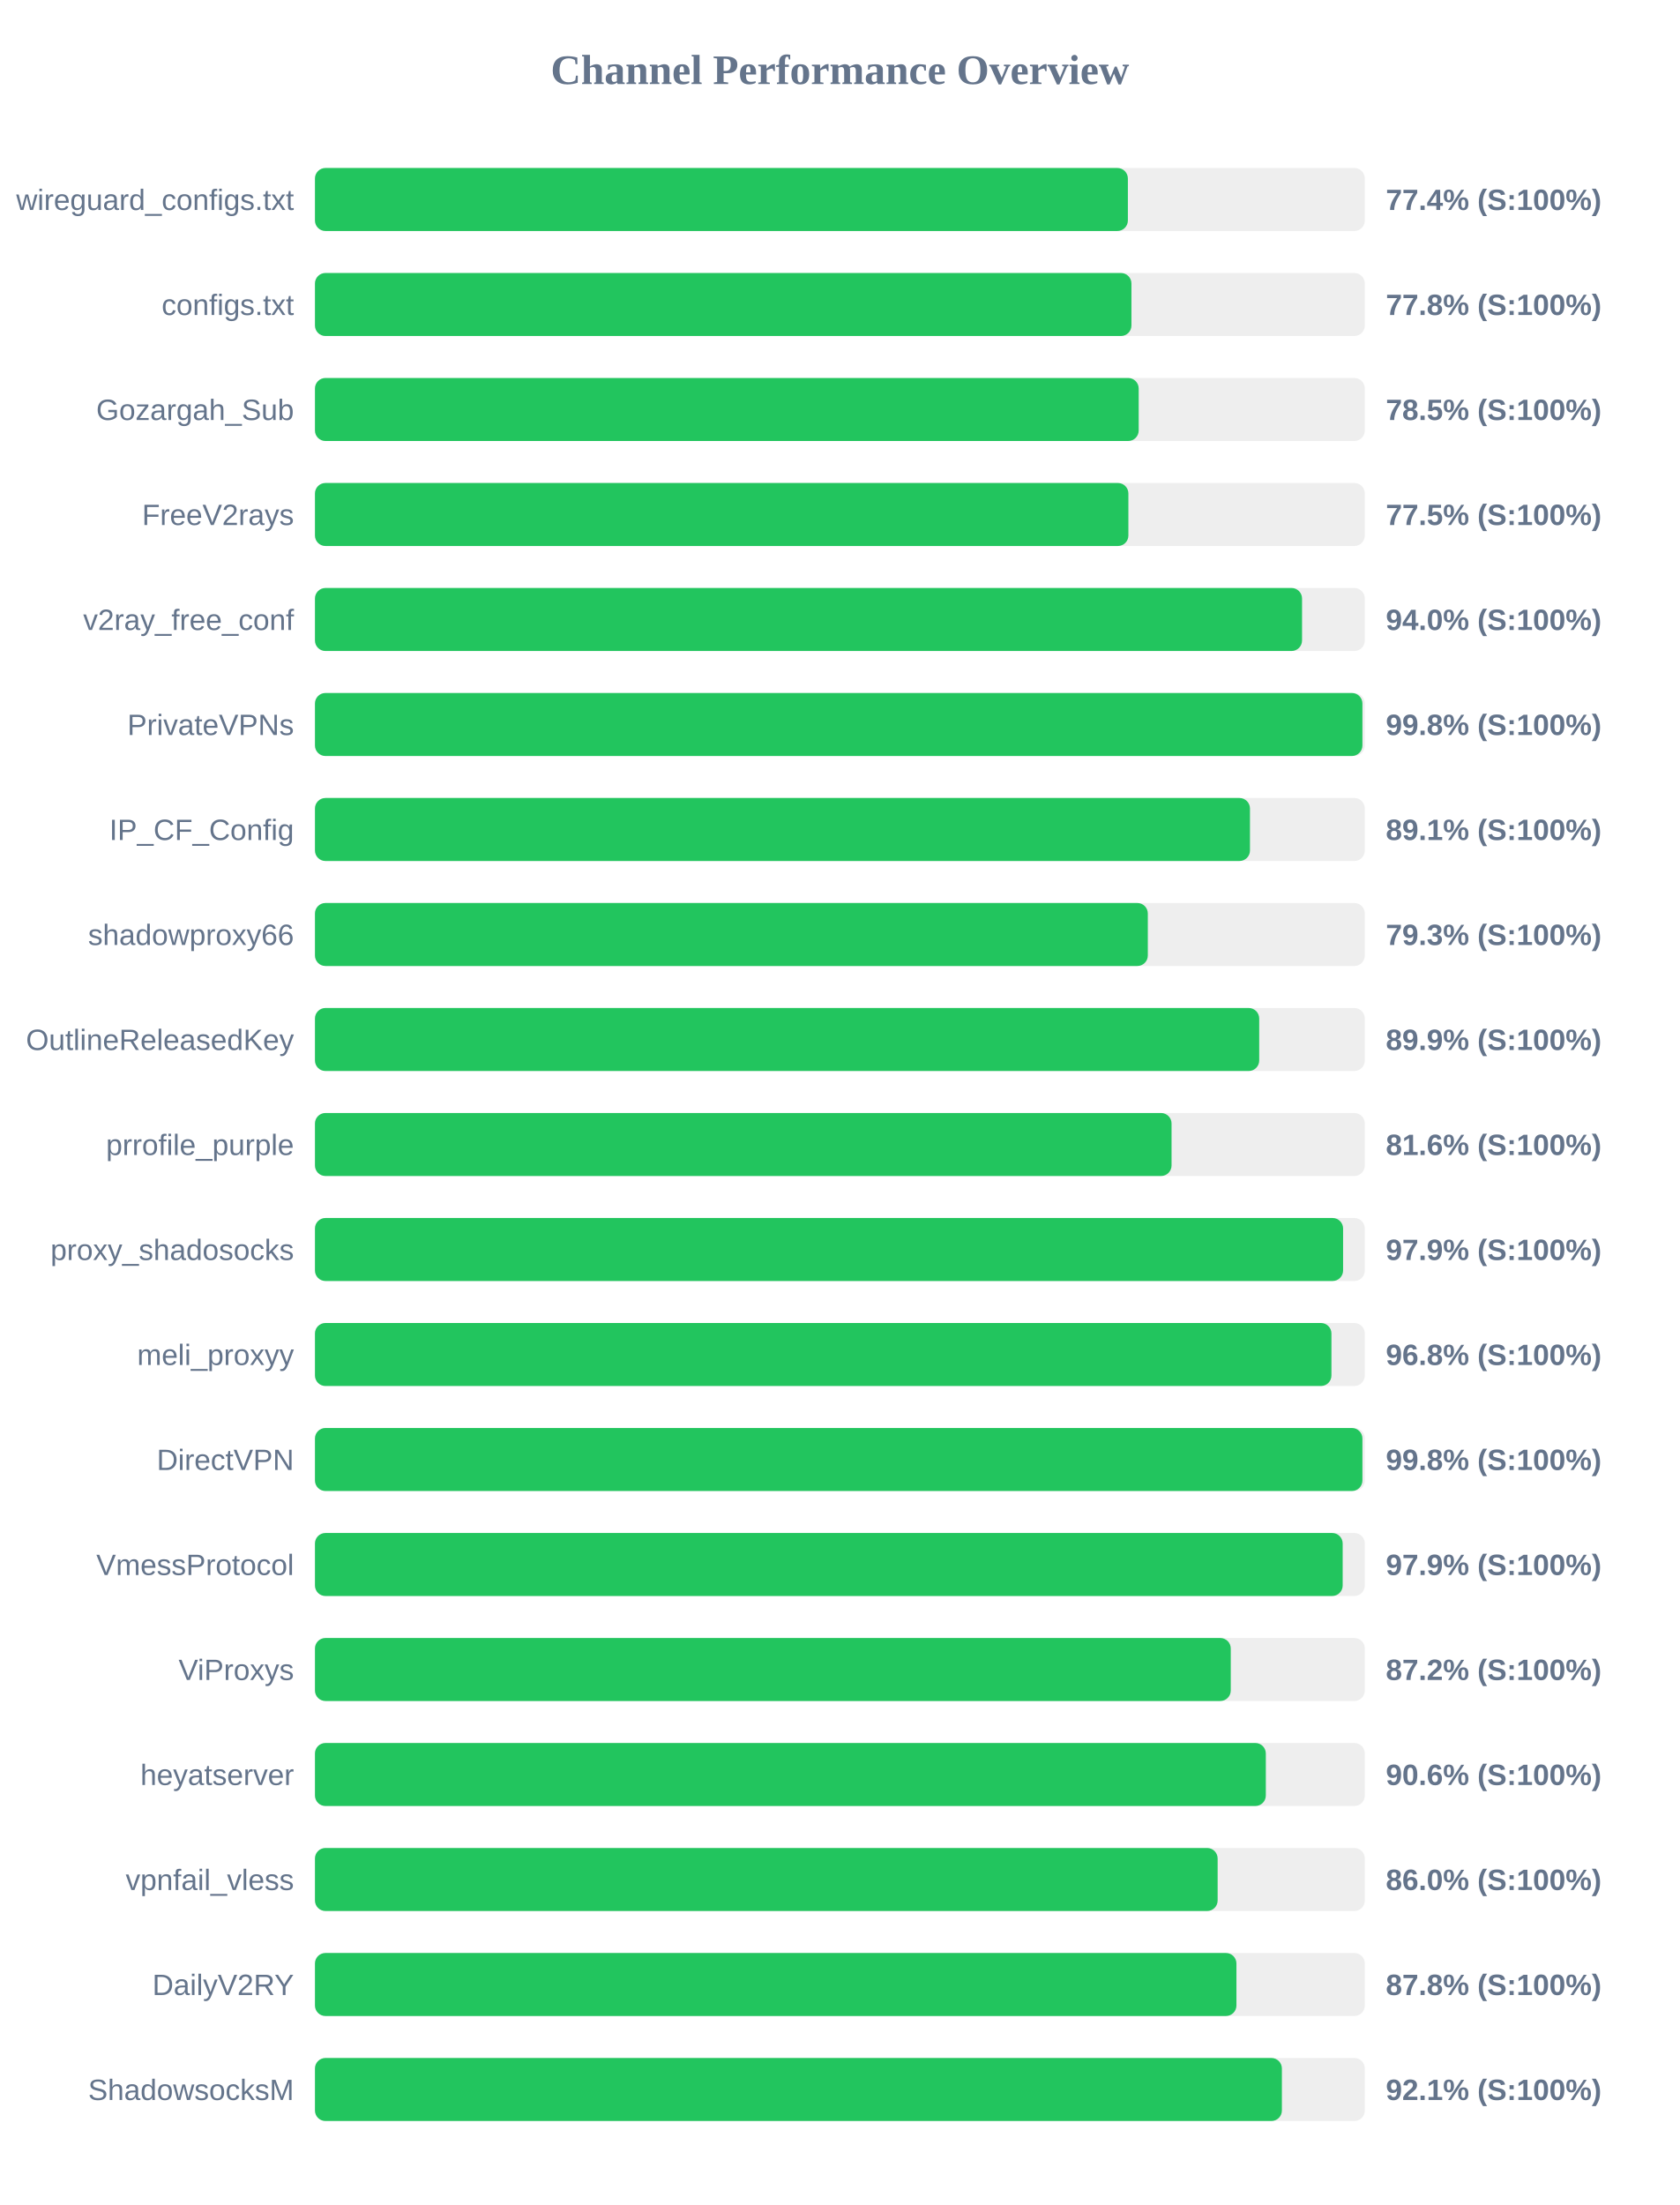
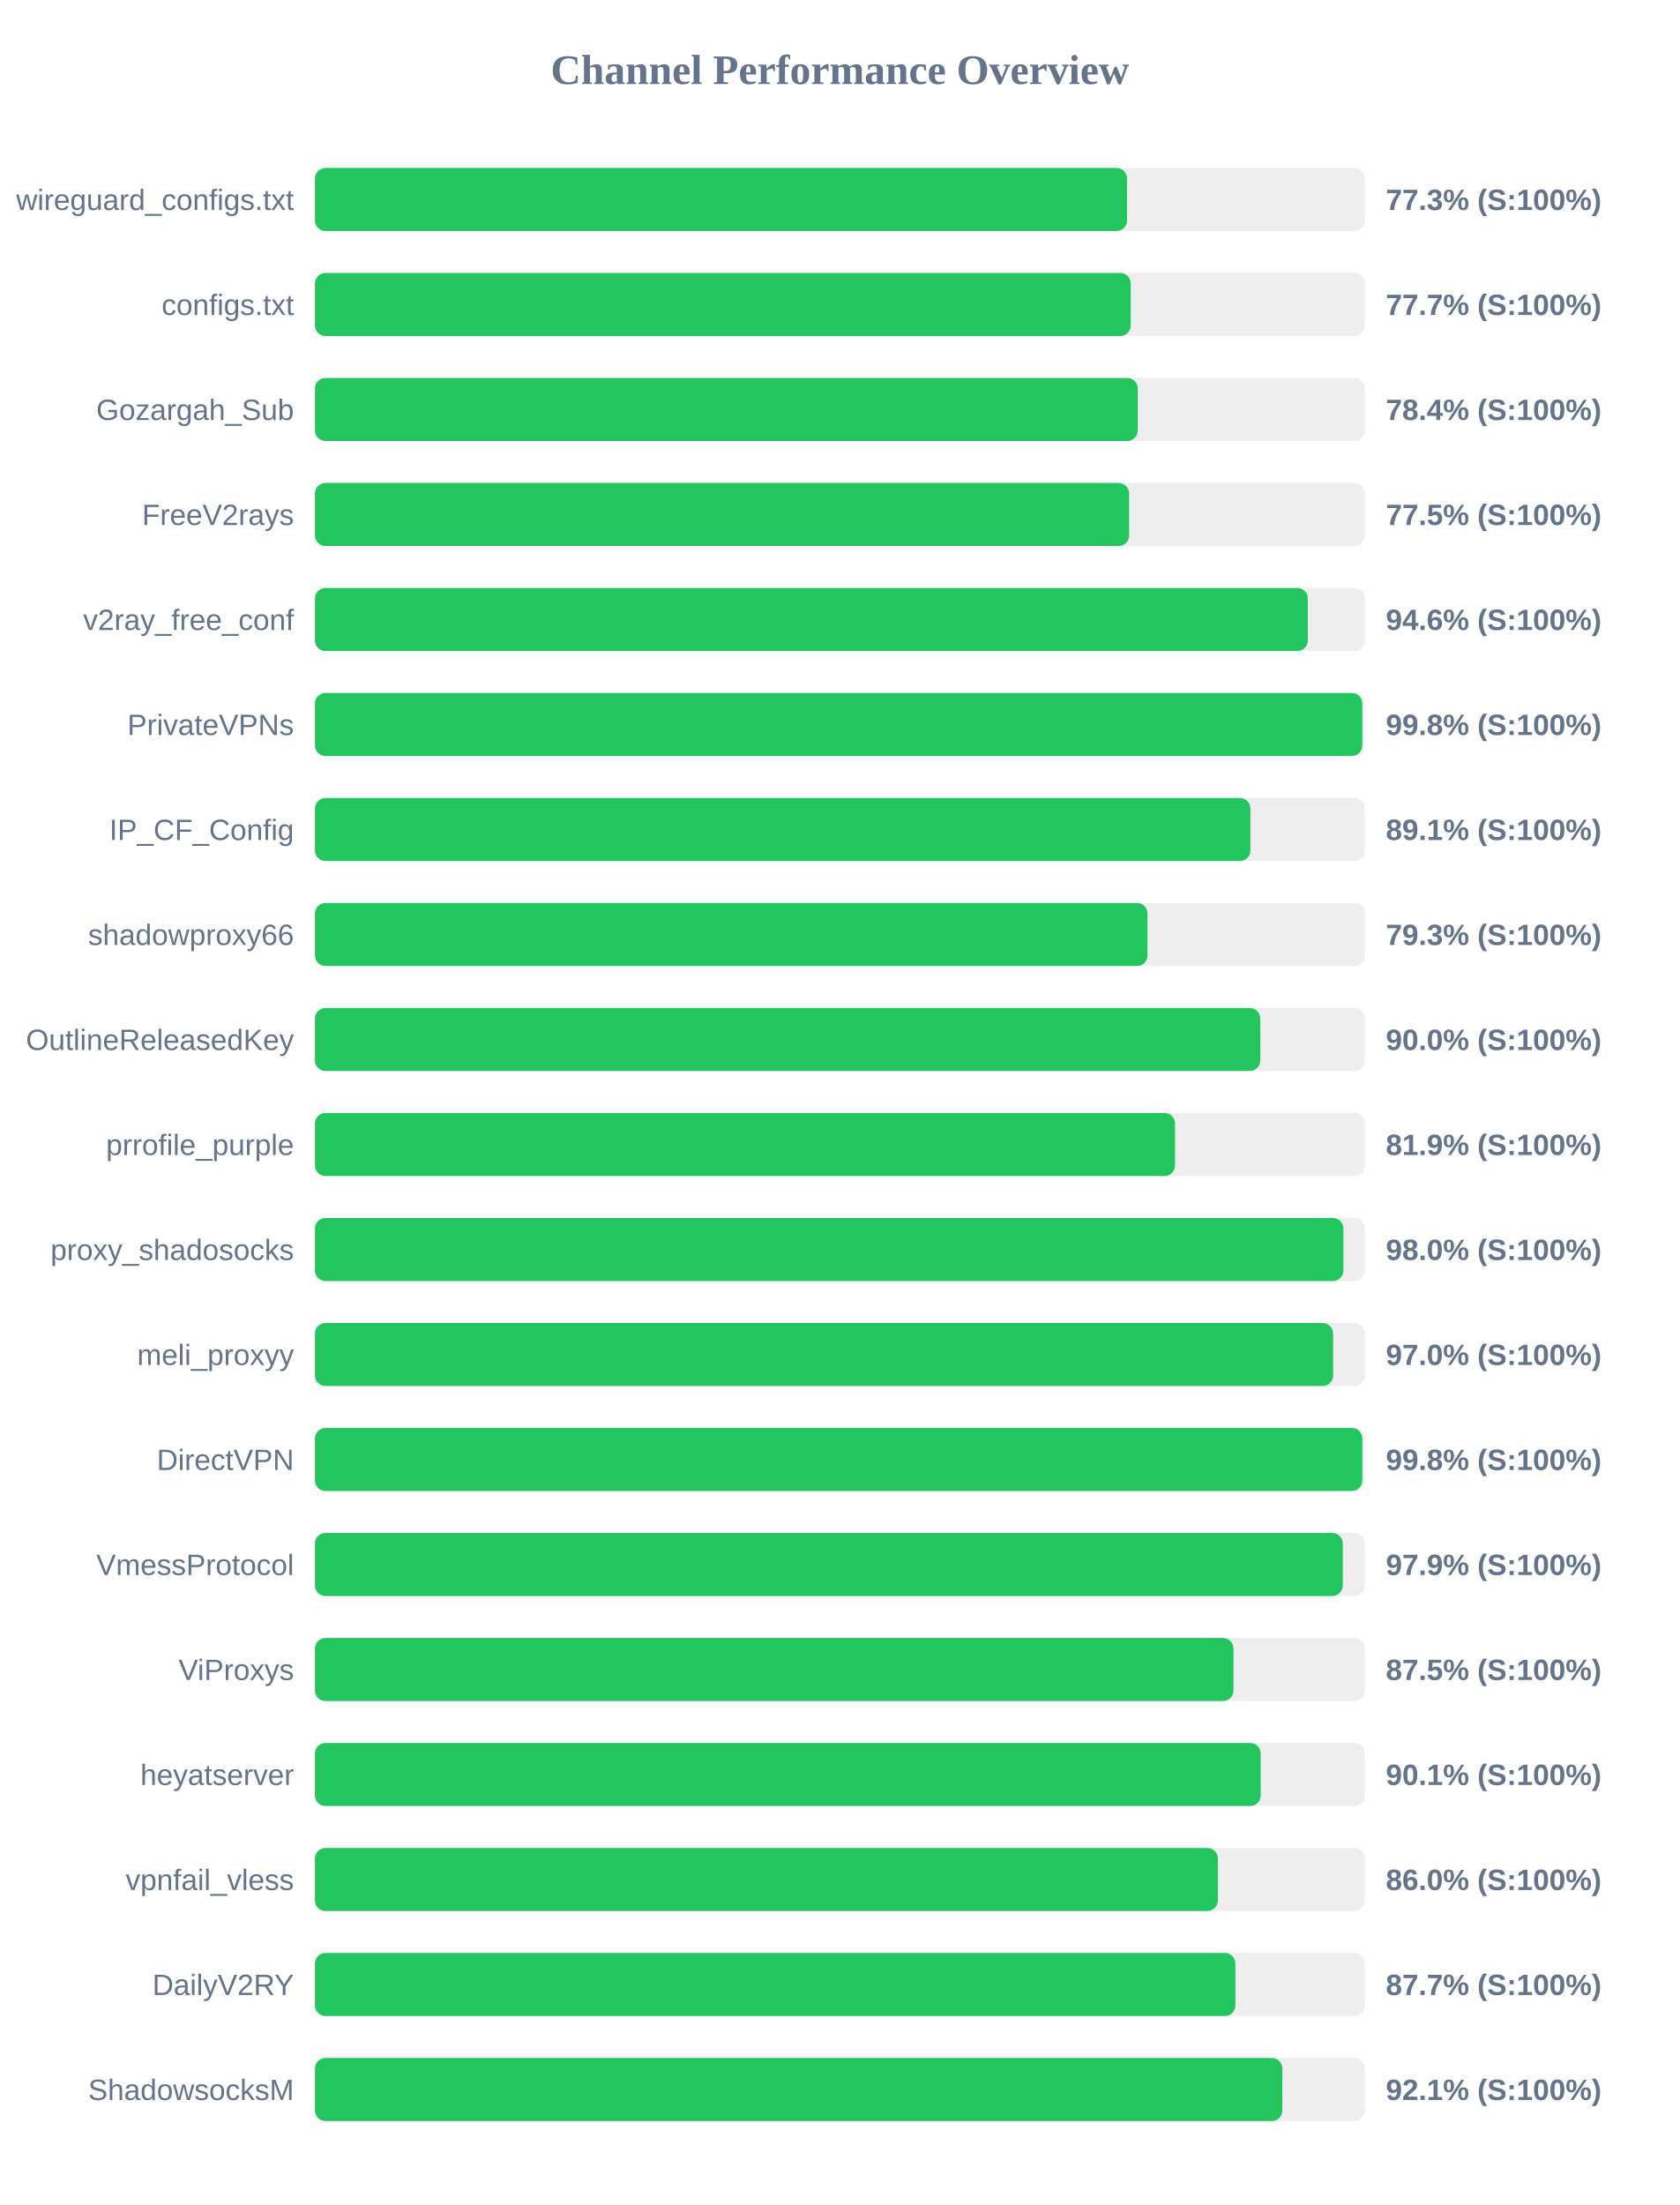
<svg xmlns="http://www.w3.org/2000/svg" width="800" height="1050" version="1.1">
  <style>
        .row { font: 14px Arial; fill: #64748b; }
        .score { font: bold 14px Arial; fill: #64748b; }
    </style>
  <text x="400" y="40" text-anchor="middle" font-size="20px" font-weight="bold" fill="#64748b">Channel Performance Overview</text>
  <rect x="150" y="80" width="500" height="30" fill="#eee" rx="5" />
-   <rect x="150" y="80" width="387.15" height="30" fill="#22c55e" rx="5" />
+   <rect x="150" y="80" width="386.75" height="30" fill="#22c55e" rx="5" />
  <text x="140" y="100" text-anchor="end" class="row">wireguard_configs.txt</text>
-   <text x="660" y="100" text-anchor="start" class="score">77.4% (S:100%)</text>
+   <text x="660" y="100" text-anchor="start" class="score">77.3% (S:100%)</text>
  <rect x="150" y="130" width="500" height="30" fill="#eee" rx="5" />
-   <rect x="150" y="130" width="388.85" height="30" fill="#22c55e" rx="5" />
+   <rect x="150" y="130" width="388.5" height="30" fill="#22c55e" rx="5" />
  <text x="140" y="150" text-anchor="end" class="row">configs.txt</text>
-   <text x="660" y="150" text-anchor="start" class="score">77.8% (S:100%)</text>
+   <text x="660" y="150" text-anchor="start" class="score">77.7% (S:100%)</text>
  <rect x="150" y="180" width="500" height="30" fill="#eee" rx="5" />
-   <rect x="150" y="180" width="392.3" height="30" fill="#22c55e" rx="5" />
+   <rect x="150" y="180" width="391.85" height="30" fill="#22c55e" rx="5" />
  <text x="140" y="200" text-anchor="end" class="row">Gozargah_Sub</text>
-   <text x="660" y="200" text-anchor="start" class="score">78.5% (S:100%)</text>
+   <text x="660" y="200" text-anchor="start" class="score">78.4% (S:100%)</text>
  <rect x="150" y="230" width="500" height="30" fill="#eee" rx="5" />
-   <rect x="150" y="230" width="387.4" height="30" fill="#22c55e" rx="5" />
+   <rect x="150" y="230" width="387.75" height="30" fill="#22c55e" rx="5" />
  <text x="140" y="250" text-anchor="end" class="row">FreeV2rays</text>
  <text x="660" y="250" text-anchor="start" class="score">77.5% (S:100%)</text>
  <rect x="150" y="280" width="500" height="30" fill="#eee" rx="5" />
-   <rect x="150" y="280" width="470.1" height="30" fill="#22c55e" rx="5" />
+   <rect x="150" y="280" width="472.85" height="30" fill="#22c55e" rx="5" />
  <text x="140" y="300" text-anchor="end" class="row">v2ray_free_conf</text>
-   <text x="660" y="300" text-anchor="start" class="score">94.0% (S:100%)</text>
+   <text x="660" y="300" text-anchor="start" class="score">94.6% (S:100%)</text>
  <rect x="150" y="330" width="500" height="30" fill="#eee" rx="5" />
-   <rect x="150" y="330" width="498.85" height="30" fill="#22c55e" rx="5" />
+   <rect x="150" y="330" width="498.8" height="30" fill="#22c55e" rx="5" />
  <text x="140" y="350" text-anchor="end" class="row">PrivateVPNs</text>
  <text x="660" y="350" text-anchor="start" class="score">99.8% (S:100%)</text>
  <rect x="150" y="380" width="500" height="30" fill="#eee" rx="5" />
-   <rect x="150" y="380" width="445.3" height="30" fill="#22c55e" rx="5" />
+   <rect x="150" y="380" width="445.5" height="30" fill="#22c55e" rx="5" />
  <text x="140" y="400" text-anchor="end" class="row">IP_CF_Config</text>
  <text x="660" y="400" text-anchor="start" class="score">89.1% (S:100%)</text>
  <rect x="150" y="430" width="500" height="30" fill="#eee" rx="5" />
-   <rect x="150" y="430" width="396.65" height="30" fill="#22c55e" rx="5" />
+   <rect x="150" y="430" width="396.5" height="30" fill="#22c55e" rx="5" />
  <text x="140" y="450" text-anchor="end" class="row">shadowproxy66</text>
  <text x="660" y="450" text-anchor="start" class="score">79.3% (S:100%)</text>
  <rect x="150" y="480" width="500" height="30" fill="#eee" rx="5" />
-   <rect x="150" y="480" width="449.7" height="30" fill="#22c55e" rx="5" />
+   <rect x="150" y="480" width="450.2" height="30" fill="#22c55e" rx="5" />
  <text x="140" y="500" text-anchor="end" class="row">OutlineReleasedKey</text>
-   <text x="660" y="500" text-anchor="start" class="score">89.9% (S:100%)</text>
+   <text x="660" y="500" text-anchor="start" class="score">90.0% (S:100%)</text>
  <rect x="150" y="530" width="500" height="30" fill="#eee" rx="5" />
-   <rect x="150" y="530" width="407.95" height="30" fill="#22c55e" rx="5" />
+   <rect x="150" y="530" width="409.6" height="30" fill="#22c55e" rx="5" />
  <text x="140" y="550" text-anchor="end" class="row">prrofile_purple</text>
-   <text x="660" y="550" text-anchor="start" class="score">81.6% (S:100%)</text>
+   <text x="660" y="550" text-anchor="start" class="score">81.9% (S:100%)</text>
  <rect x="150" y="580" width="500" height="30" fill="#eee" rx="5" />
-   <rect x="150" y="580" width="489.65" height="30" fill="#22c55e" rx="5" />
+   <rect x="150" y="580" width="489.8" height="30" fill="#22c55e" rx="5" />
  <text x="140" y="600" text-anchor="end" class="row">proxy_shadosocks</text>
-   <text x="660" y="600" text-anchor="start" class="score">97.9% (S:100%)</text>
+   <text x="660" y="600" text-anchor="start" class="score">98.0% (S:100%)</text>
  <rect x="150" y="630" width="500" height="30" fill="#eee" rx="5" />
-   <rect x="150" y="630" width="484.1" height="30" fill="#22c55e" rx="5" />
+   <rect x="150" y="630" width="484.9" height="30" fill="#22c55e" rx="5" />
  <text x="140" y="650" text-anchor="end" class="row">meli_proxyy</text>
-   <text x="660" y="650" text-anchor="start" class="score">96.8% (S:100%)</text>
+   <text x="660" y="650" text-anchor="start" class="score">97.0% (S:100%)</text>
  <rect x="150" y="680" width="500" height="30" fill="#eee" rx="5" />
-   <rect x="150" y="680" width="498.85" height="30" fill="#22c55e" rx="5" />
+   <rect x="150" y="680" width="498.8" height="30" fill="#22c55e" rx="5" />
  <text x="140" y="700" text-anchor="end" class="row">DirectVPN</text>
  <text x="660" y="700" text-anchor="start" class="score">99.8% (S:100%)</text>
  <rect x="150" y="730" width="500" height="30" fill="#eee" rx="5" />
-   <rect x="150" y="730" width="489.45" height="30" fill="#22c55e" rx="5" />
+   <rect x="150" y="730" width="489.5" height="30" fill="#22c55e" rx="5" />
  <text x="140" y="750" text-anchor="end" class="row">VmessProtocol</text>
  <text x="660" y="750" text-anchor="start" class="score">97.9% (S:100%)</text>
  <rect x="150" y="780" width="500" height="30" fill="#eee" rx="5" />
-   <rect x="150" y="780" width="436.15" height="30" fill="#22c55e" rx="5" />
+   <rect x="150" y="780" width="437.45" height="30" fill="#22c55e" rx="5" />
  <text x="140" y="800" text-anchor="end" class="row">ViProxys</text>
-   <text x="660" y="800" text-anchor="start" class="score">87.2% (S:100%)</text>
+   <text x="660" y="800" text-anchor="start" class="score">87.5% (S:100%)</text>
  <rect x="150" y="830" width="500" height="30" fill="#eee" rx="5" />
-   <rect x="150" y="830" width="452.85" height="30" fill="#22c55e" rx="5" />
+   <rect x="150" y="830" width="450.4" height="30" fill="#22c55e" rx="5" />
  <text x="140" y="850" text-anchor="end" class="row">heyatserver</text>
-   <text x="660" y="850" text-anchor="start" class="score">90.6% (S:100%)</text>
+   <text x="660" y="850" text-anchor="start" class="score">90.1% (S:100%)</text>
  <rect x="150" y="880" width="500" height="30" fill="#eee" rx="5" />
-   <rect x="150" y="880" width="429.9" height="30" fill="#22c55e" rx="5" />
+   <rect x="150" y="880" width="430.0" height="30" fill="#22c55e" rx="5" />
  <text x="140" y="900" text-anchor="end" class="row">vpnfail_vless</text>
  <text x="660" y="900" text-anchor="start" class="score">86.0% (S:100%)</text>
  <rect x="150" y="930" width="500" height="30" fill="#eee" rx="5" />
-   <rect x="150" y="930" width="438.85" height="30" fill="#22c55e" rx="5" />
+   <rect x="150" y="930" width="438.35" height="30" fill="#22c55e" rx="5" />
  <text x="140" y="950" text-anchor="end" class="row">DailyV2RY</text>
-   <text x="660" y="950" text-anchor="start" class="score">87.8% (S:100%)</text>
+   <text x="660" y="950" text-anchor="start" class="score">87.7% (S:100%)</text>
  <rect x="150" y="980" width="500" height="30" fill="#eee" rx="5" />
-   <rect x="150" y="980" width="460.5" height="30" fill="#22c55e" rx="5" />
+   <rect x="150" y="980" width="460.7" height="30" fill="#22c55e" rx="5" />
  <text x="140" y="1000" text-anchor="end" class="row">ShadowsocksM</text>
  <text x="660" y="1000" text-anchor="start" class="score">92.1% (S:100%)</text>
</svg>
